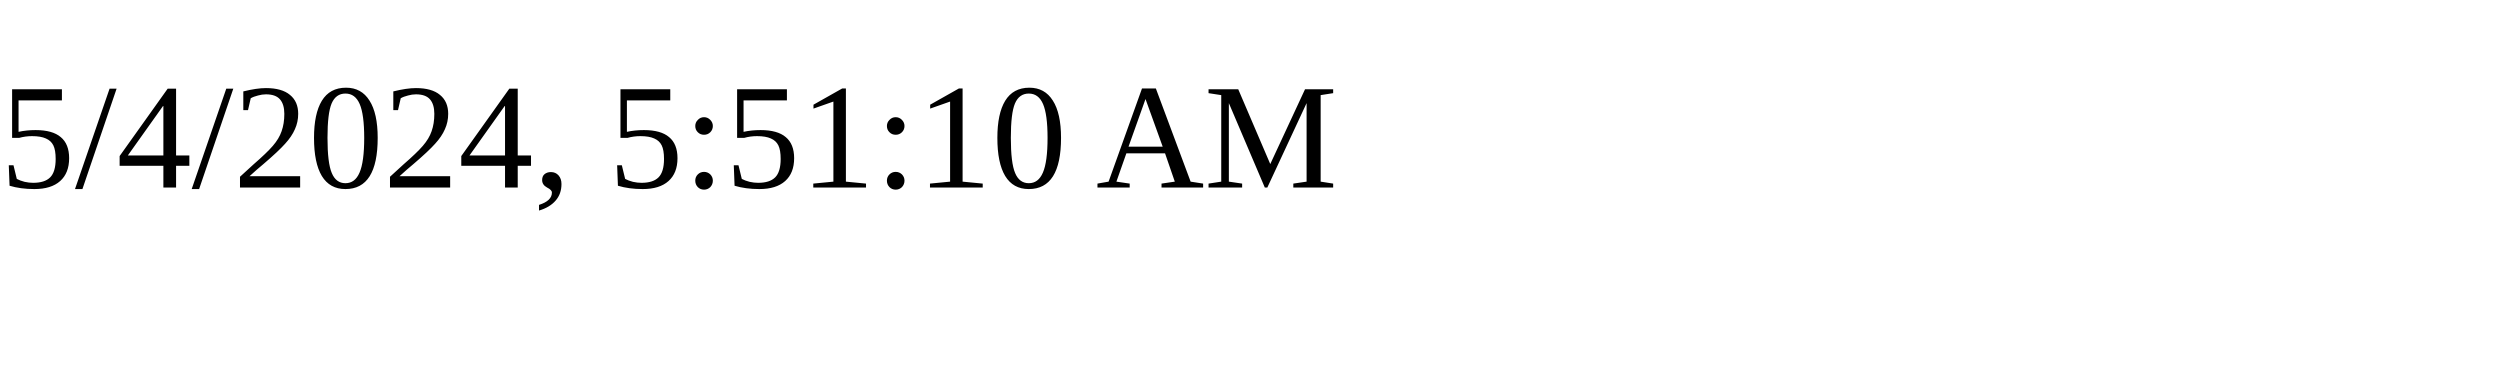
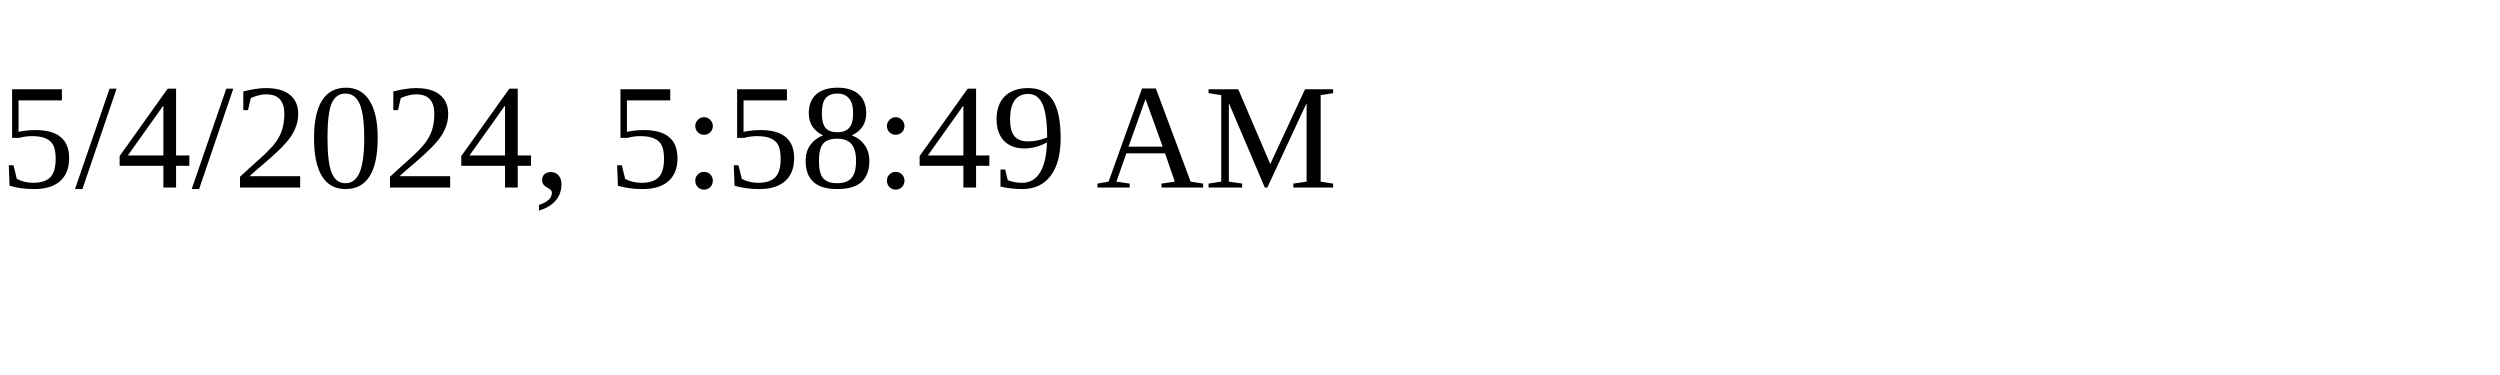
<svg xmlns="http://www.w3.org/2000/svg" height="30" width="200">
-   <text x="0" y="15">5/4/2024, 5:51:10 AM</text>
+   <text x="0" y="15">5/4/2024, 5:58:49 AM</text>
</svg>
